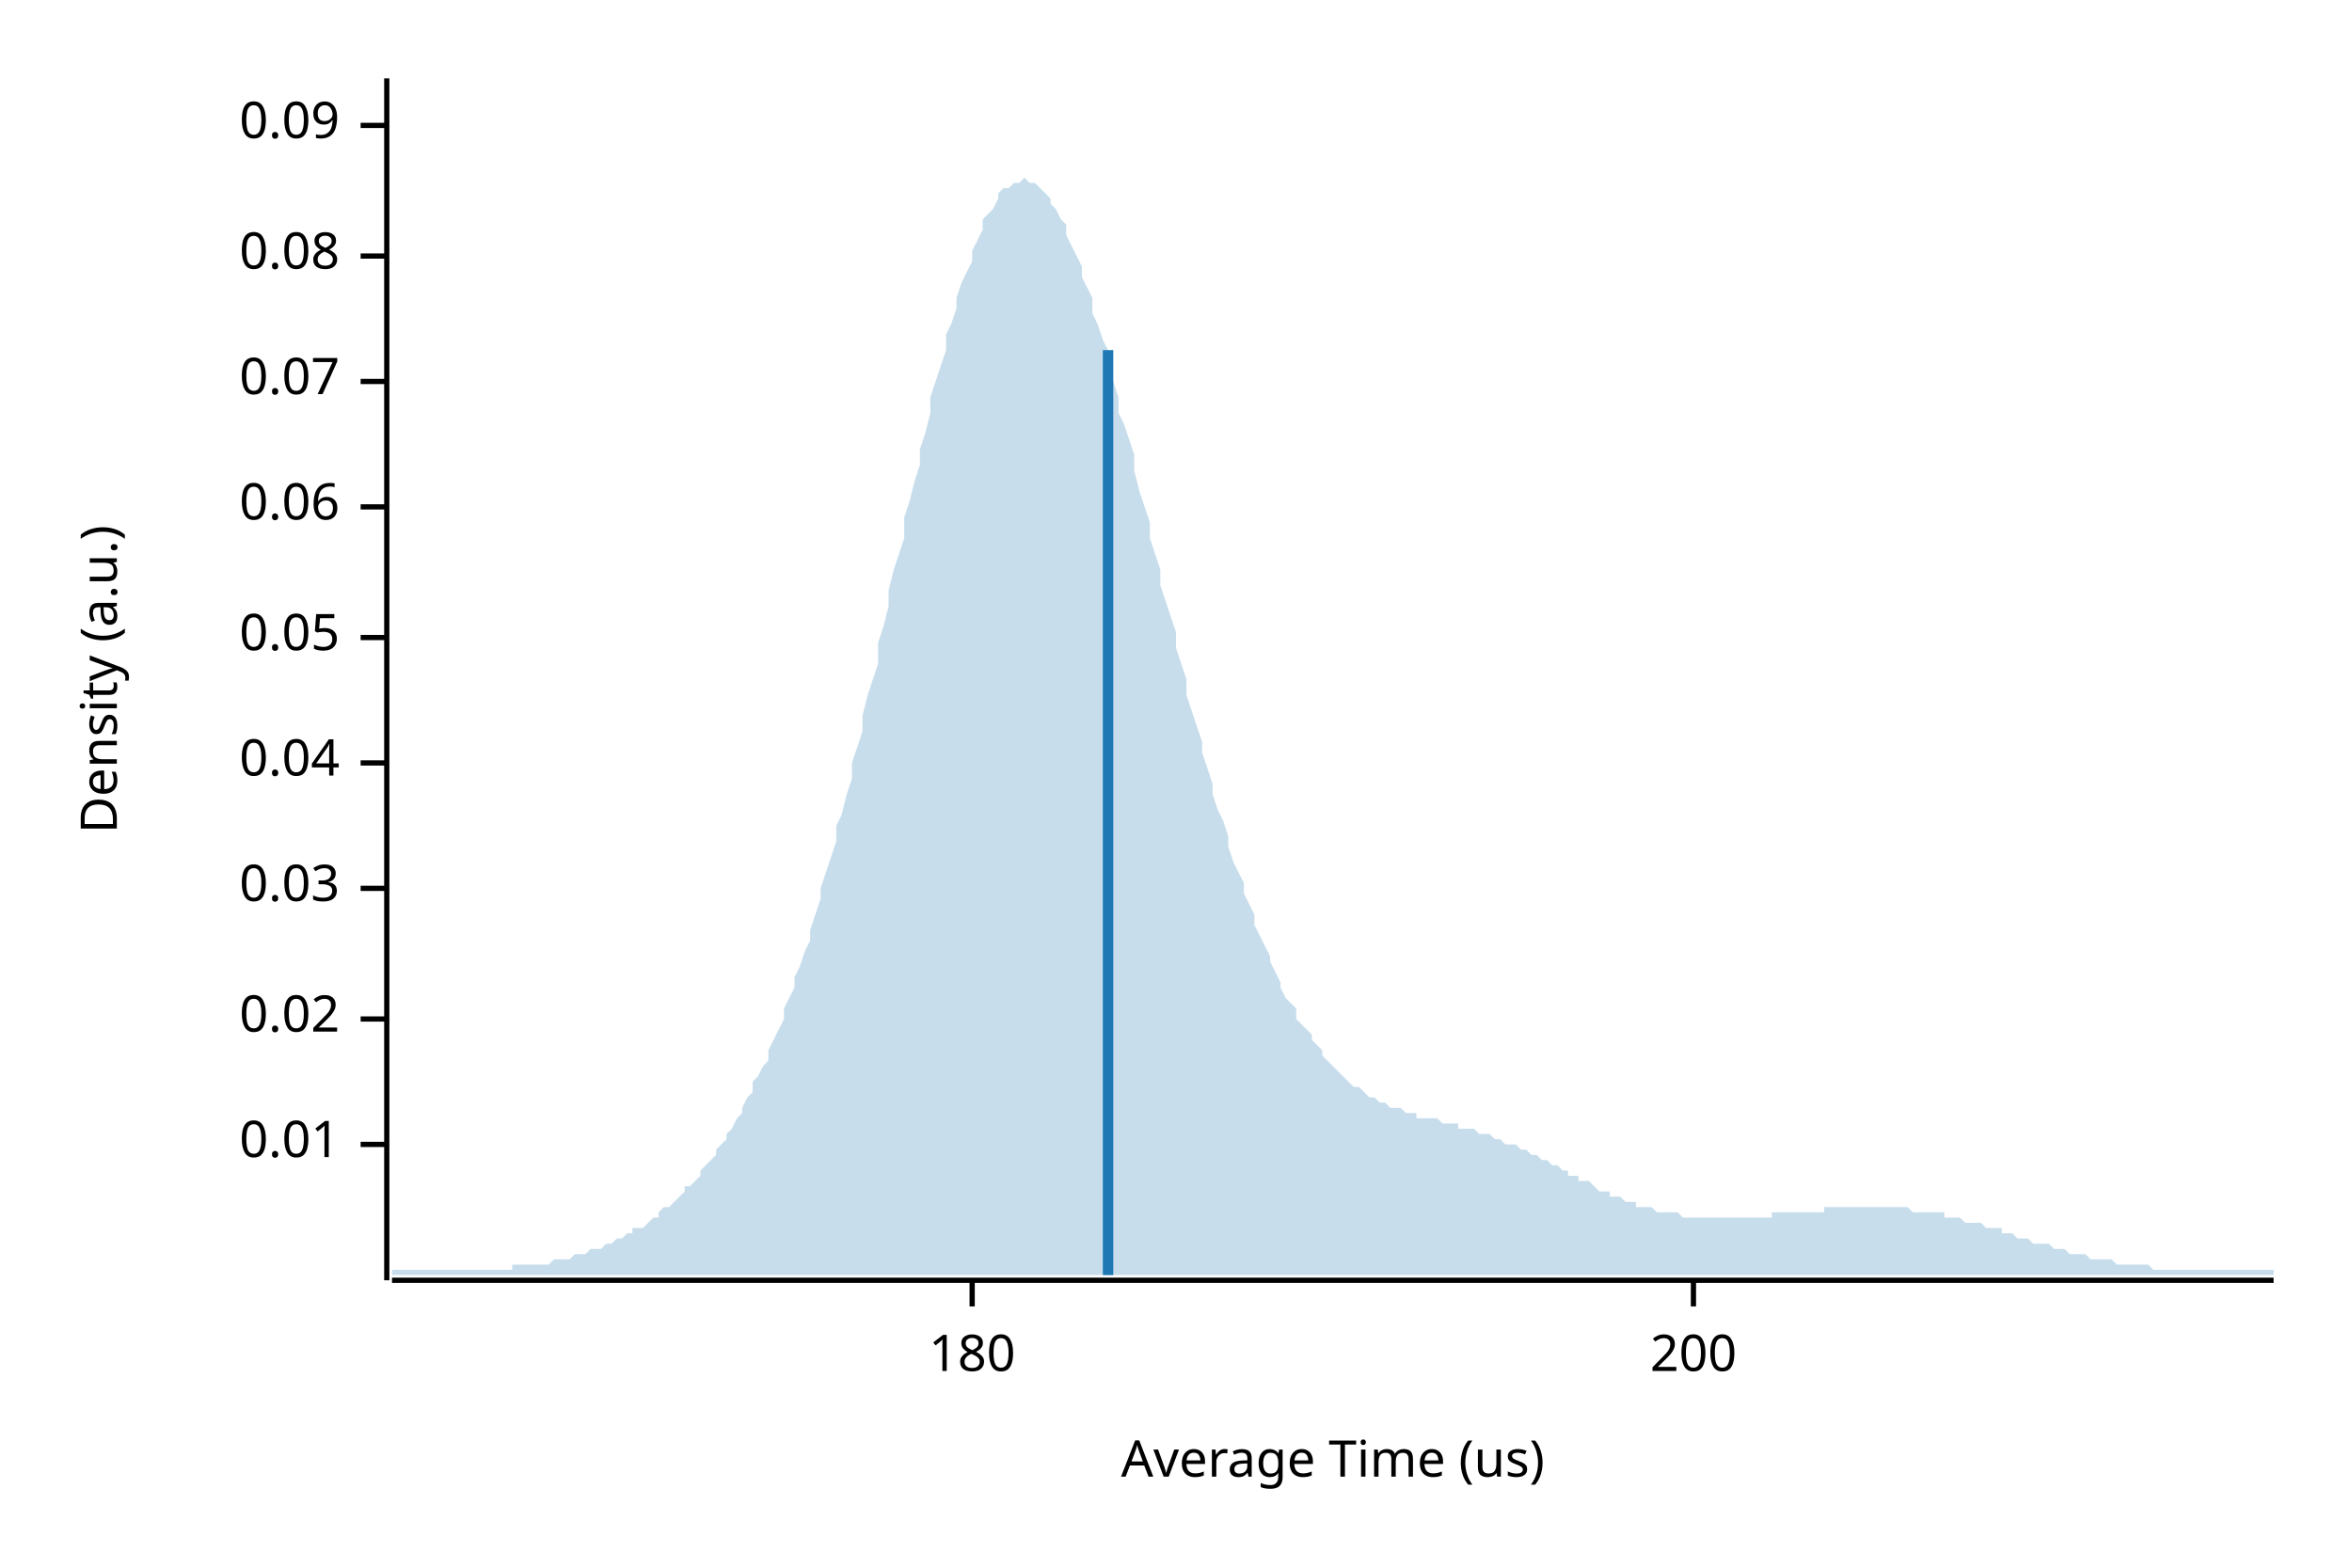
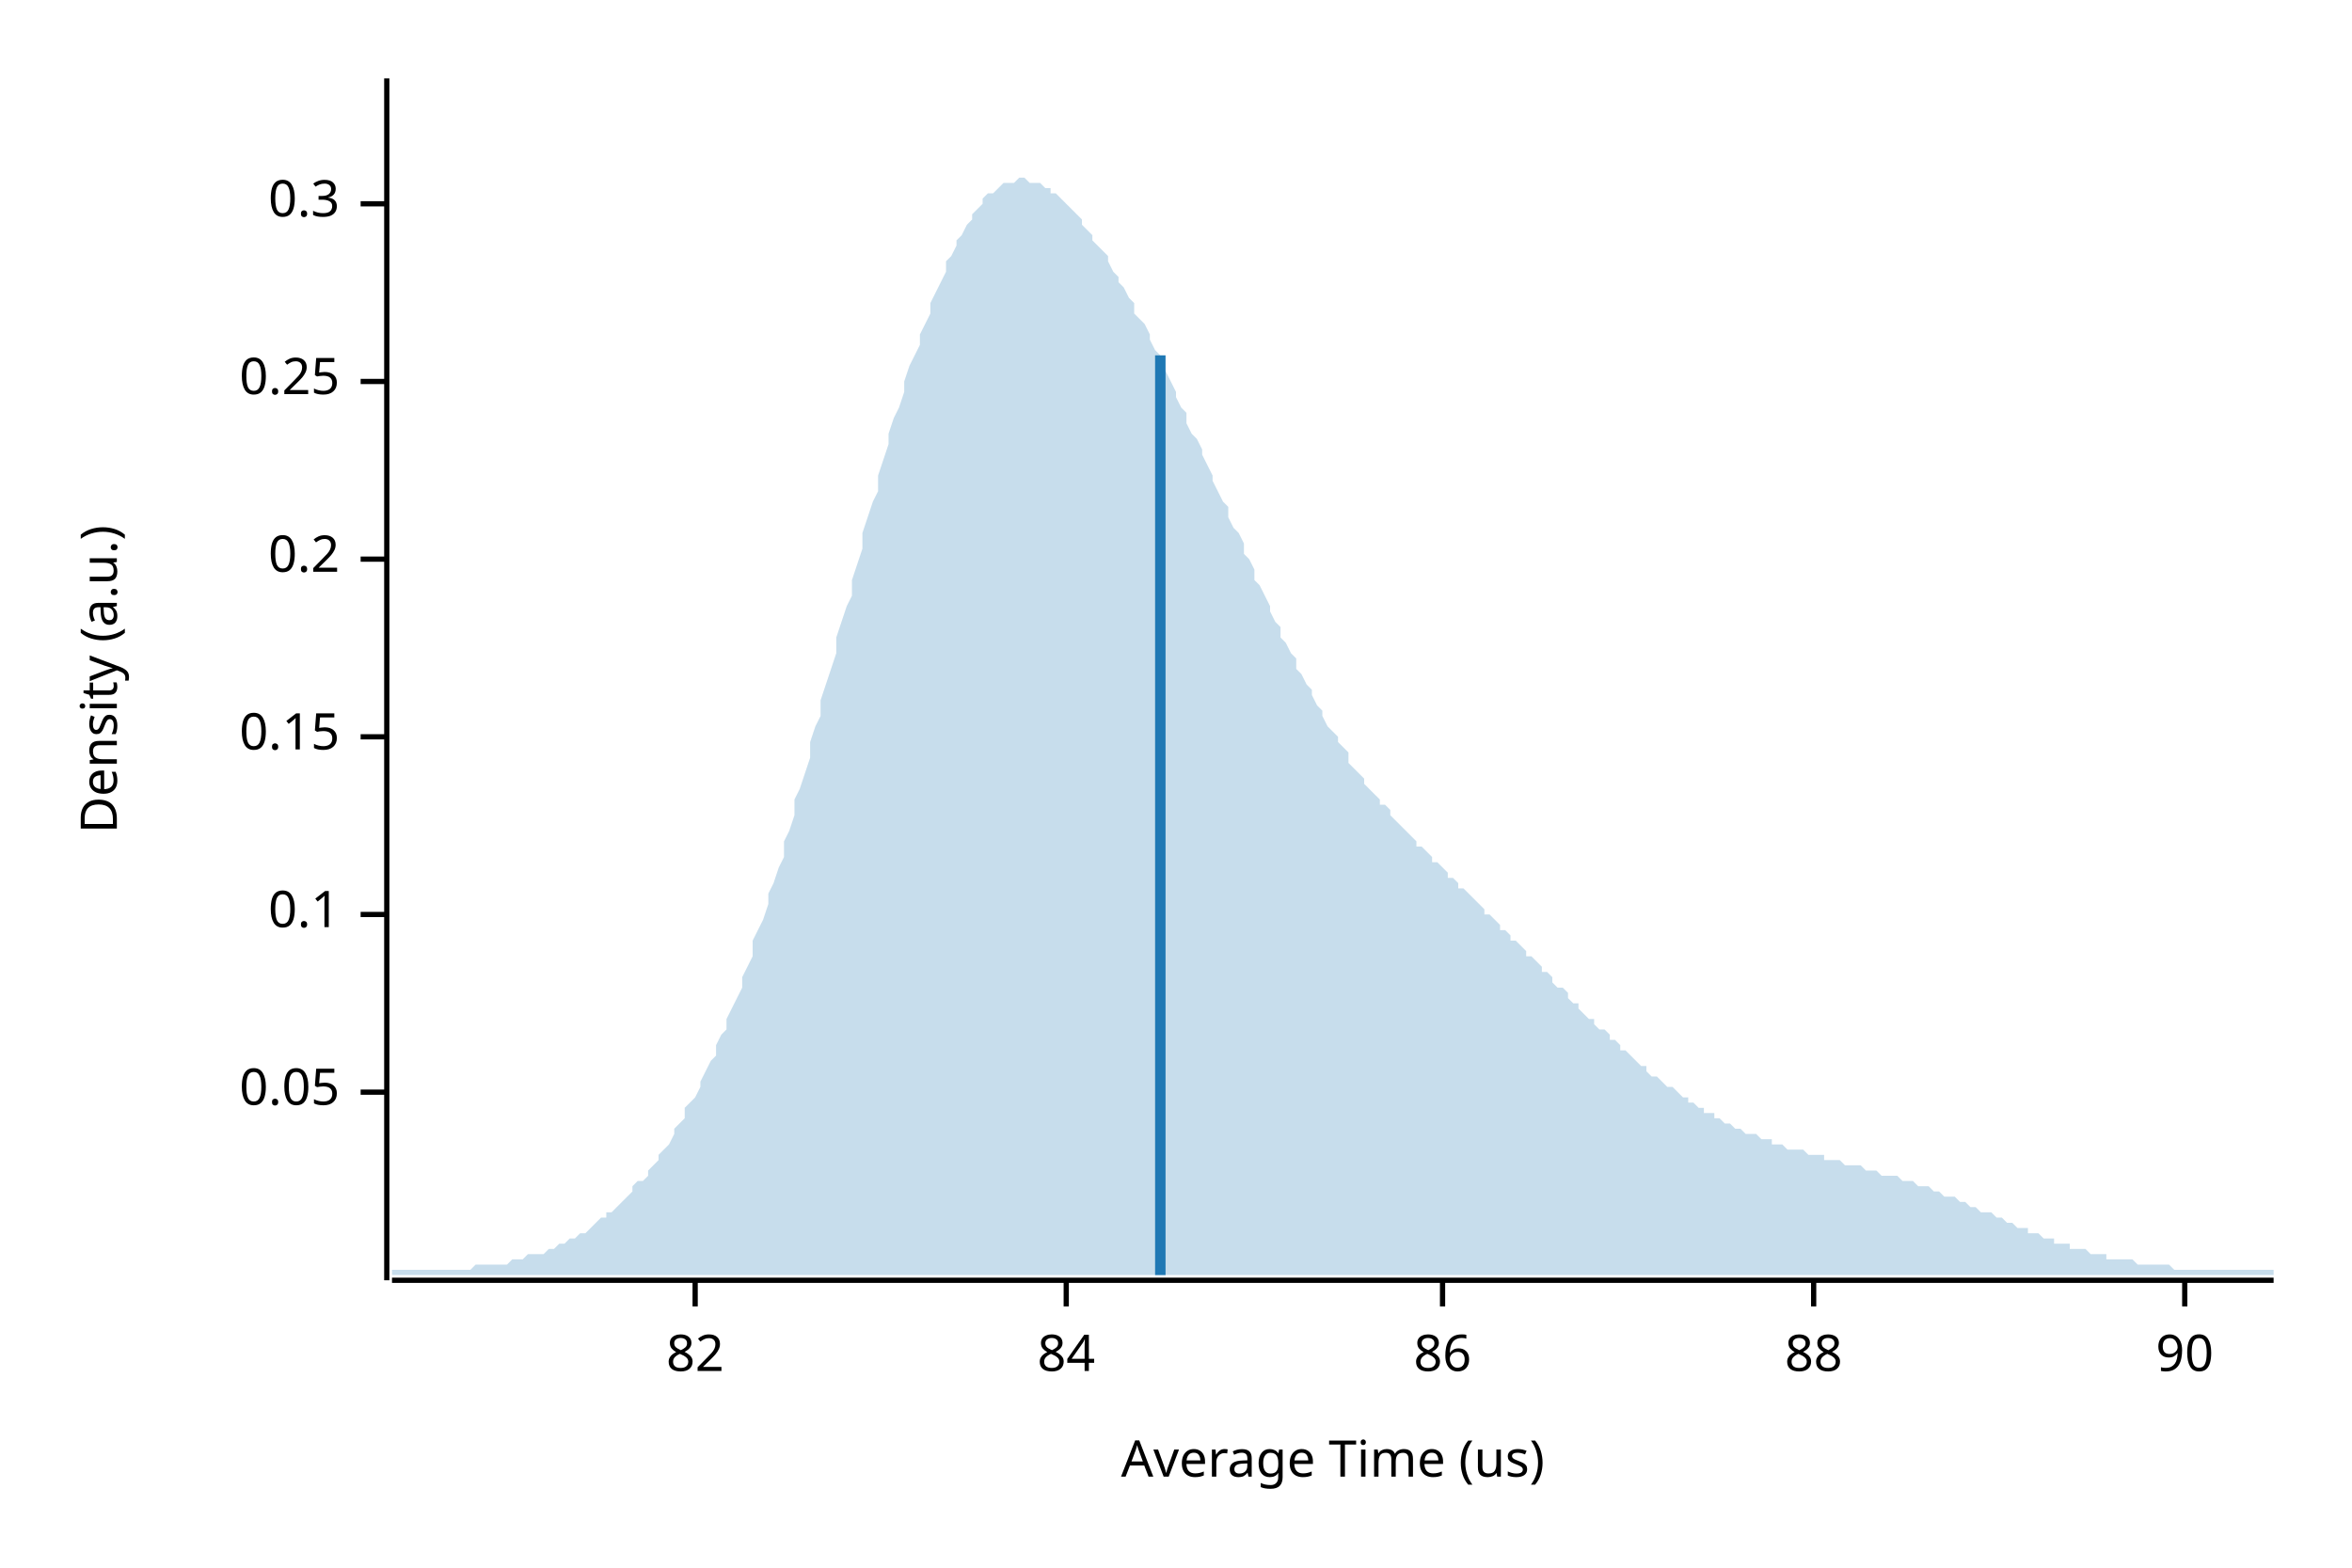
<svg xmlns="http://www.w3.org/2000/svg" width="450" height="300" viewBox="0 0 450 300">
  <text x="15" y="130" dy="0.76em" text-anchor="middle" font-family="sans-serif" font-size="9.677" opacity="1" fill="#000000" transform="rotate(270, 15, 130)">
Density (a.u.)
</text>
  <text x="255" y="285" dy="-0.5ex" text-anchor="middle" font-family="sans-serif" font-size="9.677" opacity="1" fill="#000000">
Average Time (us)
</text>
  <polyline fill="none" opacity="1" stroke="#000000" stroke-width="1" points="74,15 74,245 " />
-   <text x="65" y="219" dy="0.5ex" text-anchor="end" font-family="sans-serif" font-size="9.677" opacity="1" fill="#000000">
- 0.01
- </text>
-   <polyline fill="none" opacity="1" stroke="#000000" stroke-width="1" points="69,219 74,219 " />
-   <text x="65" y="195" dy="0.5ex" text-anchor="end" font-family="sans-serif" font-size="9.677" opacity="1" fill="#000000">
- 0.02
- </text>
-   <polyline fill="none" opacity="1" stroke="#000000" stroke-width="1" points="69,195 74,195 " />
-   <text x="65" y="170" dy="0.5ex" text-anchor="end" font-family="sans-serif" font-size="9.677" opacity="1" fill="#000000">
- 0.03
- </text>
-   <polyline fill="none" opacity="1" stroke="#000000" stroke-width="1" points="69,170 74,170 " />
-   <text x="65" y="146" dy="0.5ex" text-anchor="end" font-family="sans-serif" font-size="9.677" opacity="1" fill="#000000">
- 0.04
- </text>
-   <polyline fill="none" opacity="1" stroke="#000000" stroke-width="1" points="69,146 74,146 " />
-   <text x="65" y="122" dy="0.5ex" text-anchor="end" font-family="sans-serif" font-size="9.677" opacity="1" fill="#000000">
+   <text x="65" y="209" dy="0.5ex" text-anchor="end" font-family="sans-serif" font-size="9.677" opacity="1" fill="#000000">
0.05
</text>
-   <polyline fill="none" opacity="1" stroke="#000000" stroke-width="1" points="69,122 74,122 " />
-   <text x="65" y="97" dy="0.5ex" text-anchor="end" font-family="sans-serif" font-size="9.677" opacity="1" fill="#000000">
- 0.06
+   <polyline fill="none" opacity="1" stroke="#000000" stroke-width="1" points="69,209 74,209 " />
+   <text x="65" y="175" dy="0.5ex" text-anchor="end" font-family="sans-serif" font-size="9.677" opacity="1" fill="#000000">
+ 0.1
</text>
-   <polyline fill="none" opacity="1" stroke="#000000" stroke-width="1" points="69,97 74,97 " />
+   <polyline fill="none" opacity="1" stroke="#000000" stroke-width="1" points="69,175 74,175 " />
+   <text x="65" y="141" dy="0.5ex" text-anchor="end" font-family="sans-serif" font-size="9.677" opacity="1" fill="#000000">
+ 0.15
+ </text>
+   <polyline fill="none" opacity="1" stroke="#000000" stroke-width="1" points="69,141 74,141 " />
+   <text x="65" y="107" dy="0.5ex" text-anchor="end" font-family="sans-serif" font-size="9.677" opacity="1" fill="#000000">
+ 0.2
+ </text>
+   <polyline fill="none" opacity="1" stroke="#000000" stroke-width="1" points="69,107 74,107 " />
  <text x="65" y="73" dy="0.5ex" text-anchor="end" font-family="sans-serif" font-size="9.677" opacity="1" fill="#000000">
- 0.07
+ 0.25
</text>
  <polyline fill="none" opacity="1" stroke="#000000" stroke-width="1" points="69,73 74,73 " />
-   <text x="65" y="49" dy="0.5ex" text-anchor="end" font-family="sans-serif" font-size="9.677" opacity="1" fill="#000000">
- 0.08
+   <text x="65" y="39" dy="0.5ex" text-anchor="end" font-family="sans-serif" font-size="9.677" opacity="1" fill="#000000">
+ 0.3
</text>
-   <polyline fill="none" opacity="1" stroke="#000000" stroke-width="1" points="69,49 74,49 " />
-   <text x="65" y="24" dy="0.5ex" text-anchor="end" font-family="sans-serif" font-size="9.677" opacity="1" fill="#000000">
- 0.09
+   <polyline fill="none" opacity="1" stroke="#000000" stroke-width="1" points="69,39 74,39 " />
+   <polyline fill="none" opacity="1" stroke="#000000" stroke-width="1" points="75,245 435,245 " />
+   <text x="133" y="255" dy="0.76em" text-anchor="middle" font-family="sans-serif" font-size="9.677" opacity="1" fill="#000000">
+ 82
</text>
-   <polyline fill="none" opacity="1" stroke="#000000" stroke-width="1" points="69,24 74,24 " />
-   <polyline fill="none" opacity="1" stroke="#000000" stroke-width="1" points="75,245 435,245 " />
-   <text x="186" y="255" dy="0.76em" text-anchor="middle" font-family="sans-serif" font-size="9.677" opacity="1" fill="#000000">
- 180
+   <polyline fill="none" opacity="1" stroke="#000000" stroke-width="1" points="133,245 133,250 " />
+   <text x="204" y="255" dy="0.76em" text-anchor="middle" font-family="sans-serif" font-size="9.677" opacity="1" fill="#000000">
+ 84
</text>
-   <polyline fill="none" opacity="1" stroke="#000000" stroke-width="1" points="186,245 186,250 " />
-   <text x="324" y="255" dy="0.76em" text-anchor="middle" font-family="sans-serif" font-size="9.677" opacity="1" fill="#000000">
- 200
+   <polyline fill="none" opacity="1" stroke="#000000" stroke-width="1" points="204,245 204,250 " />
+   <text x="276" y="255" dy="0.76em" text-anchor="middle" font-family="sans-serif" font-size="9.677" opacity="1" fill="#000000">
+ 86
</text>
-   <polyline fill="none" opacity="1" stroke="#000000" stroke-width="1" points="324,245 324,250 " />
-   <polygon opacity="0.25" fill="#1F78B4" points="75,243 75,243 76,243 77,243 77,243 78,243 79,243 80,243 80,243 81,243 82,243 82,243 83,243 84,243 85,243 85,243 86,243 87,243 87,243 88,243 89,243 90,243 90,243 91,243 92,243 93,243 93,243 94,243 95,243 95,243 96,243 97,243 98,243 98,242 99,242 100,242 100,242 101,242 102,242 103,242 103,242 104,242 105,242 106,241 106,241 107,241 108,241 108,241 109,241 110,240 111,240 111,240 112,240 113,239 113,239 114,239 115,239 116,238 116,238 117,238 118,237 119,237 119,237 120,236 121,236 121,235 122,235 123,235 124,234 124,234 125,233 126,233 126,232 127,231 128,231 129,230 129,230 130,229 131,228 131,227 132,227 133,226 134,225 134,224 135,223 136,222 137,221 137,220 138,219 139,218 139,217 140,216 141,214 142,213 142,212 143,210 144,209 144,207 145,206 146,204 147,203 147,201 148,199 149,197 150,195 150,193 151,191 152,189 152,187 153,185 154,182 155,180 155,178 156,175 157,172 157,170 158,167 159,164 160,161 160,158 161,156 162,152 163,149 163,146 164,143 165,140 165,137 166,133 167,130 168,127 168,123 169,120 170,116 170,113 171,109 172,106 173,103 173,99 174,96 175,92 176,89 176,86 177,83 178,79 178,76 179,73 180,70 181,67 181,64 182,62 183,59 183,57 184,54 185,52 186,50 186,48 187,46 188,44 188,42 189,41 190,40 191,38 191,37 192,36 193,36 194,35 194,35 195,35 196,34 196,34 197,35 198,35 199,36 199,36 200,37 201,38 201,39 202,40 203,42 204,43 204,45 205,47 206,49 207,51 207,53 208,55 209,57 209,60 210,62 211,65 212,67 212,70 213,73 214,76 214,79 215,81 216,84 217,87 217,90 218,94 219,97 220,100 220,103 221,106 222,109 222,112 223,115 224,118 225,121 225,124 226,127 227,130 227,133 228,136 229,139 230,142 230,144 231,147 232,150 232,152 233,155 234,157 235,160 235,162 236,165 237,167 238,169 238,171 239,173 240,175 240,177 241,179 242,181 243,183 243,184 244,186 245,188 245,189 246,191 247,192 248,193 248,195 249,196 250,197 251,198 251,199 252,200 253,201 253,202 254,203 255,204 256,205 256,205 257,206 258,207 258,207 259,208 260,208 261,209 261,209 262,210 263,210 264,211 264,211 265,211 266,212 266,212 267,212 268,212 269,213 269,213 270,213 271,213 271,214 272,214 273,214 274,214 274,214 275,214 276,215 277,215 277,215 278,215 279,215 279,216 280,216 281,216 282,216 282,216 283,217 284,217 284,217 285,217 286,218 287,218 287,218 288,219 289,219 289,219 290,219 291,220 292,220 292,220 293,221 294,221 295,222 295,222 296,222 297,223 297,223 298,223 299,224 300,224 300,225 301,225 302,225 302,226 303,226 304,226 305,227 305,227 306,228 307,228 308,228 308,229 309,229 310,229 310,229 311,230 312,230 313,230 313,231 314,231 315,231 315,231 316,231 317,232 318,232 318,232 319,232 320,232 321,232 321,232 322,233 323,233 323,233 324,233 325,233 326,233 326,233 327,233 328,233 328,233 329,233 330,233 331,233 331,233 332,233 333,233 333,233 334,233 335,233 336,233 336,233 337,233 338,233 339,233 339,232 340,232 341,232 341,232 342,232 343,232 344,232 344,232 345,232 346,232 346,232 347,232 348,232 349,232 349,231 350,231 351,231 352,231 352,231 353,231 354,231 354,231 355,231 356,231 357,231 357,231 358,231 359,231 359,231 360,231 361,231 362,231 362,231 363,231 364,231 365,231 365,231 366,232 367,232 367,232 368,232 369,232 370,232 370,232 371,232 372,232 372,233 373,233 374,233 375,233 375,233 376,234 377,234 378,234 378,234 379,234 380,235 380,235 381,235 382,235 383,235 383,236 384,236 385,236 385,236 386,237 387,237 388,237 388,237 389,238 390,238 390,238 391,238 392,238 393,239 393,239 394,239 395,239 396,240 396,240 397,240 398,240 398,240 399,240 400,241 401,241 401,241 402,241 403,241 403,241 404,241 405,242 406,242 406,242 407,242 408,242 409,242 409,242 410,242 411,242 411,242 412,243 413,243 414,243 414,243 415,243 416,243 416,243 417,243 418,243 419,243 419,243 420,243 421,243 422,243 422,243 423,243 424,243 424,243 425,243 426,243 427,243 427,243 428,243 429,243 429,243 430,243 431,243 432,243 432,243 433,243 434,243 435,243 435,244 75,244 " />
-   <polyline fill="none" opacity="1" stroke="#1F78B4" stroke-width="2" points="212,244 212,67 " />
+   <polyline fill="none" opacity="1" stroke="#000000" stroke-width="1" points="276,245 276,250 " />
+   <text x="347" y="255" dy="0.76em" text-anchor="middle" font-family="sans-serif" font-size="9.677" opacity="1" fill="#000000">
+ 88
+ </text>
+   <polyline fill="none" opacity="1" stroke="#000000" stroke-width="1" points="347,245 347,250 " />
+   <text x="418" y="255" dy="0.76em" text-anchor="middle" font-family="sans-serif" font-size="9.677" opacity="1" fill="#000000">
+ 90
+ </text>
+   <polyline fill="none" opacity="1" stroke="#000000" stroke-width="1" points="418,245 418,250 " />
+   <polygon opacity="0.25" fill="#1F78B4" points="75,243 75,243 76,243 77,243 77,243 78,243 79,243 80,243 80,243 81,243 82,243 82,243 83,243 84,243 85,243 85,243 86,243 87,243 87,243 88,243 89,243 90,243 90,243 91,242 92,242 93,242 93,242 94,242 95,242 95,242 96,242 97,242 98,241 98,241 99,241 100,241 100,241 101,240 102,240 103,240 103,240 104,240 105,239 106,239 106,239 107,238 108,238 108,238 109,237 110,237 111,236 111,236 112,236 113,235 113,235 114,234 115,233 116,233 116,232 117,232 118,231 119,230 119,230 120,229 121,228 121,227 122,226 123,226 124,225 124,224 125,223 126,222 126,221 127,220 128,219 129,217 129,216 130,215 131,214 131,212 132,211 133,210 134,208 134,207 135,205 136,203 137,202 137,200 138,198 139,197 139,195 140,193 141,191 142,189 142,187 143,185 144,183 144,180 145,178 146,176 147,173 147,171 148,169 149,166 150,164 150,161 151,159 152,156 152,153 153,151 154,148 155,145 155,142 156,139 157,137 157,134 158,131 159,128 160,125 160,122 161,119 162,116 163,114 163,111 164,108 165,105 165,102 166,99 167,96 168,94 168,91 169,88 170,85 170,83 171,80 172,78 173,75 173,73 174,70 175,68 176,66 176,64 177,62 178,60 178,58 179,56 180,54 181,52 181,50 182,49 183,47 183,46 184,45 185,43 186,42 186,41 187,40 188,39 188,38 189,37 190,37 191,36 191,36 192,35 193,35 194,35 194,35 195,34 196,34 196,34 197,35 198,35 199,35 199,35 200,36 201,36 201,37 202,37 203,38 204,39 204,39 205,40 206,41 207,42 207,43 208,44 209,45 209,46 210,47 211,48 212,49 212,50 213,52 214,53 214,54 215,55 216,57 217,58 217,60 218,61 219,62 220,64 220,65 221,67 222,68 222,70 223,71 224,73 225,75 225,76 226,78 227,79 227,81 228,83 229,84 230,86 230,87 231,89 232,91 232,92 233,94 234,96 235,97 235,99 236,101 237,102 238,104 238,106 239,107 240,109 240,111 241,112 242,114 243,116 243,117 244,119 245,120 245,122 246,123 247,125 248,126 248,128 249,129 250,131 251,132 251,133 252,135 253,136 253,137 254,139 255,140 256,141 256,142 257,143 258,144 258,146 259,147 260,148 261,149 261,150 262,151 263,152 264,153 264,154 265,154 266,155 266,156 267,157 268,158 269,159 269,159 270,160 271,161 271,162 272,162 273,163 274,164 274,165 275,165 276,166 277,167 277,168 278,168 279,169 279,170 280,170 281,171 282,172 282,172 283,173 284,174 284,175 285,175 286,176 287,177 287,178 288,178 289,179 289,180 290,180 291,181 292,182 292,183 293,183 294,184 295,185 295,186 296,186 297,187 297,188 298,189 299,189 300,190 300,191 301,192 302,192 302,193 303,194 304,195 305,195 305,196 306,197 307,197 308,198 308,199 309,199 310,200 310,201 311,201 312,202 313,203 313,203 314,204 315,204 315,205 316,206 317,206 318,207 318,207 319,208 320,208 321,209 321,209 322,210 323,210 323,211 324,211 325,212 326,212 326,213 327,213 328,213 328,214 329,214 330,215 331,215 331,215 332,216 333,216 333,216 334,217 335,217 336,217 336,217 337,218 338,218 339,218 339,219 340,219 341,219 341,219 342,220 343,220 344,220 344,220 345,220 346,221 346,221 347,221 348,221 349,221 349,222 350,222 351,222 352,222 352,222 353,223 354,223 354,223 355,223 356,223 357,224 357,224 358,224 359,224 359,224 360,225 361,225 362,225 362,225 363,225 364,226 365,226 365,226 366,226 367,227 367,227 368,227 369,227 370,228 370,228 371,228 372,229 372,229 373,229 374,229 375,230 375,230 376,230 377,231 378,231 378,231 379,232 380,232 380,232 381,232 382,233 383,233 383,233 384,234 385,234 385,234 386,235 387,235 388,235 388,236 389,236 390,236 390,236 391,237 392,237 393,237 393,238 394,238 395,238 396,238 396,239 397,239 398,239 398,239 399,239 400,240 401,240 401,240 402,240 403,240 403,241 404,241 405,241 406,241 406,241 407,241 408,241 409,242 409,242 410,242 411,242 411,242 412,242 413,242 414,242 414,242 415,242 416,243 416,243 417,243 418,243 419,243 419,243 420,243 421,243 422,243 422,243 423,243 424,243 424,243 425,243 426,243 427,243 427,243 428,243 429,243 429,243 430,243 431,243 432,243 432,243 433,243 434,243 435,243 435,244 75,244 " />
+   <polyline fill="none" opacity="1" stroke="#1F78B4" stroke-width="2" points="222,244 222,68 " />
</svg>
